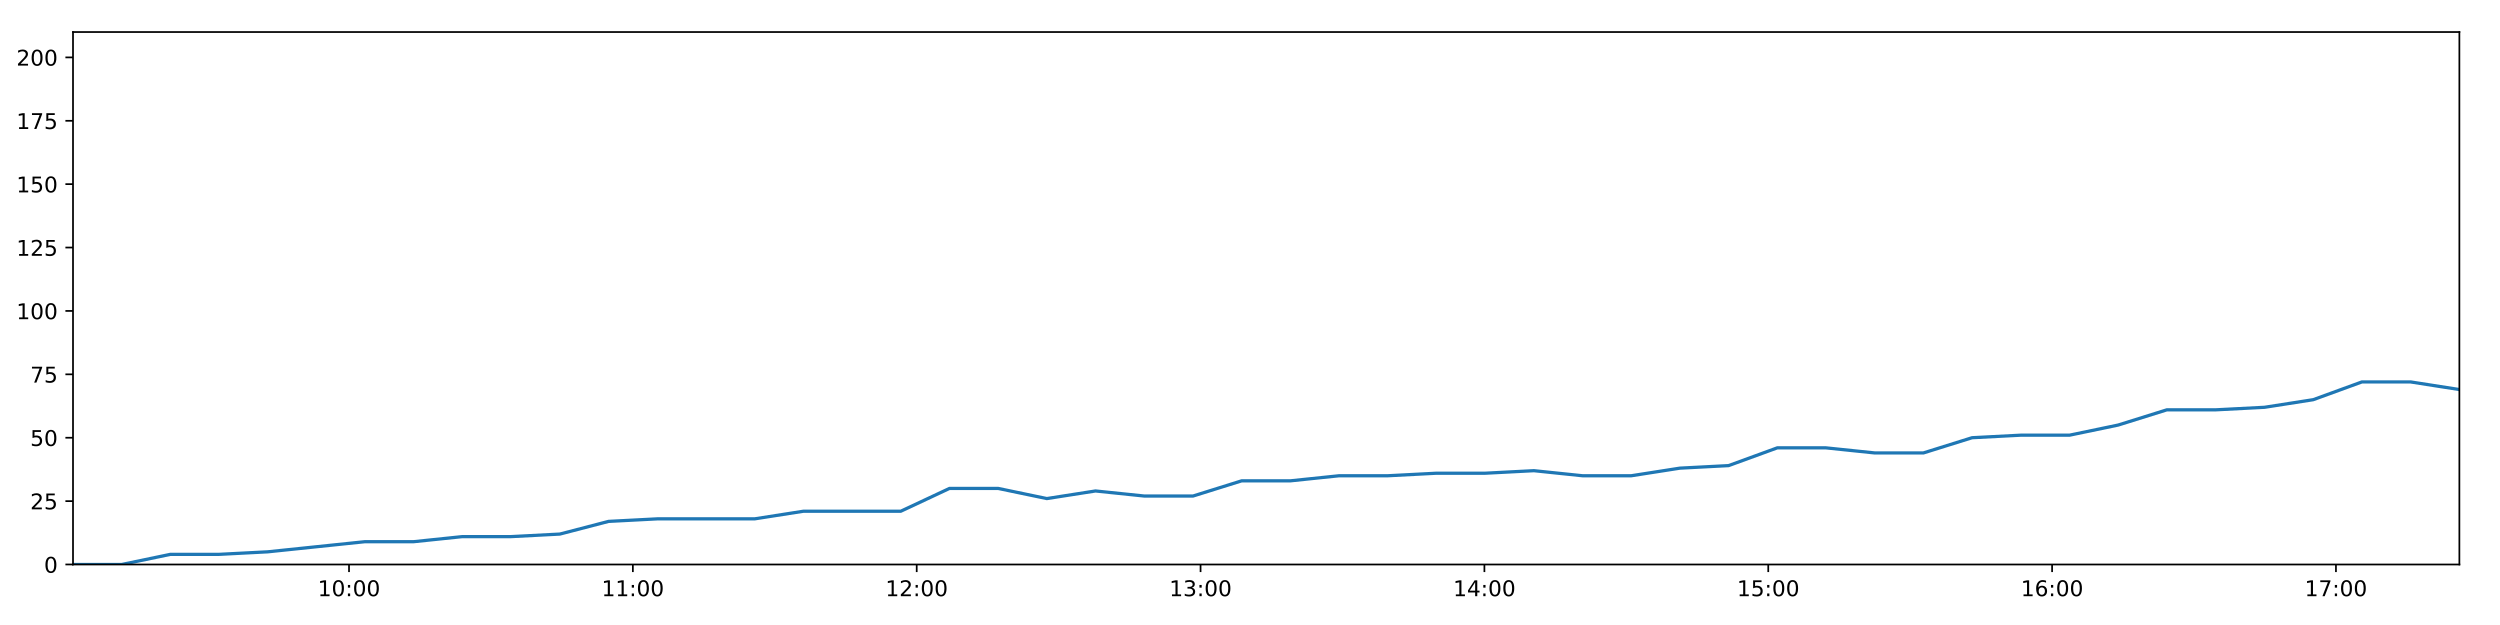
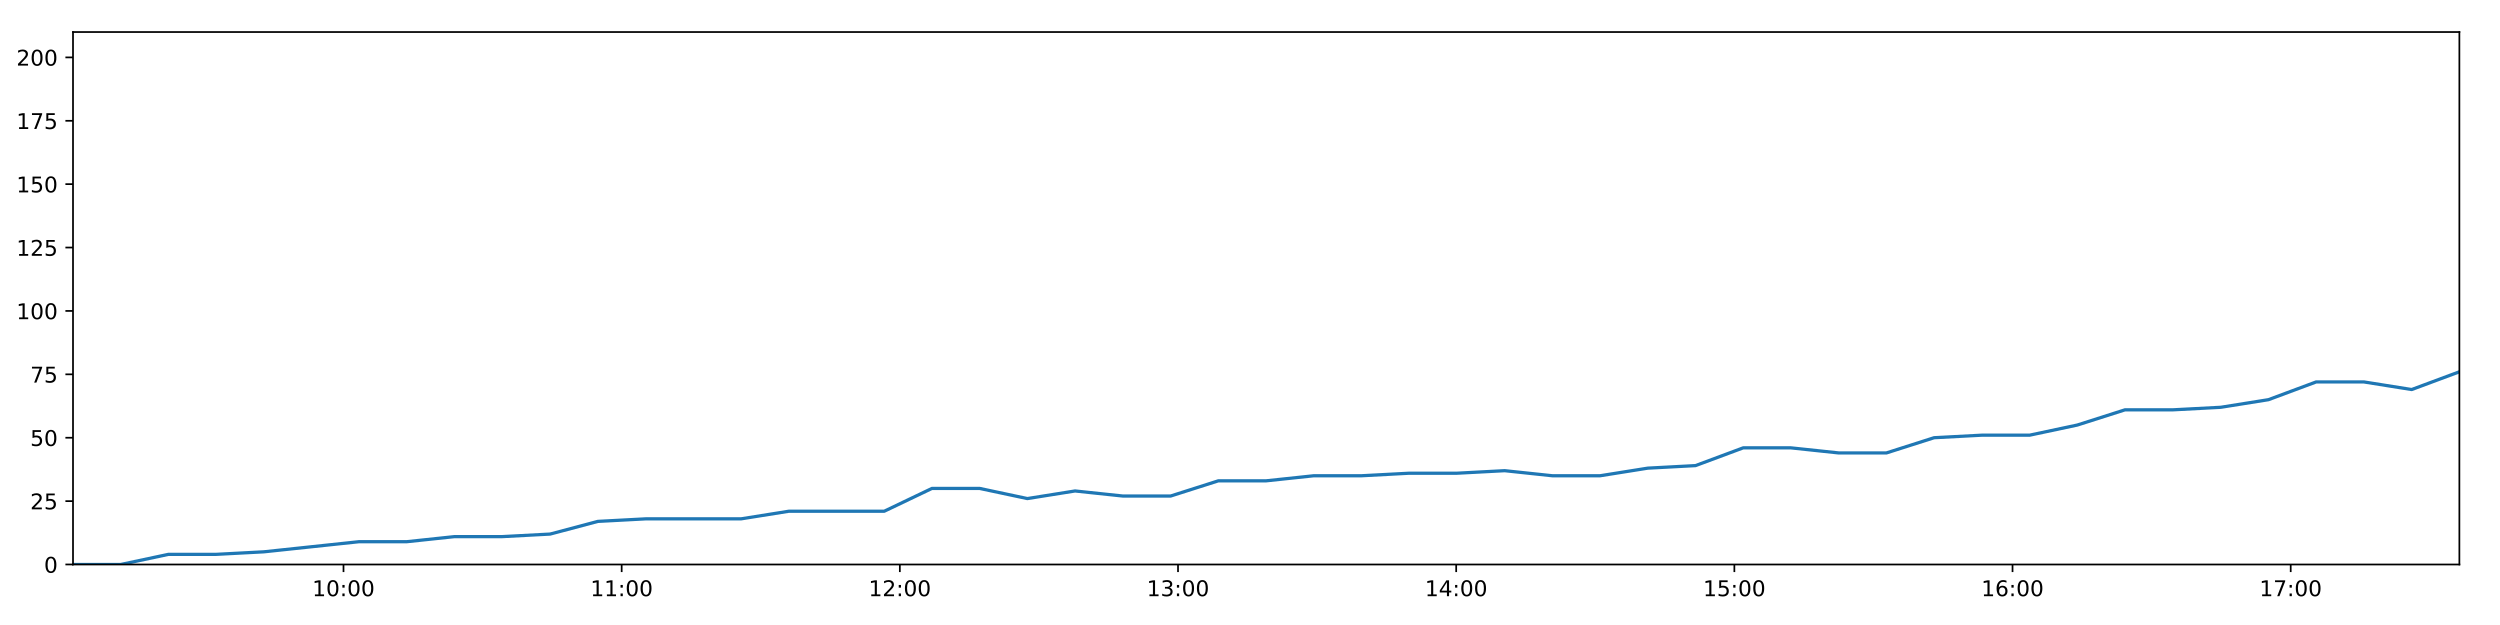
<svg xmlns="http://www.w3.org/2000/svg" xmlns:xlink="http://www.w3.org/1999/xlink" height="288pt" version="1.1" viewBox="0 0 1152 288" width="1152pt">
  <defs>
    <style type="text/css">
*{stroke-linecap:butt;stroke-linejoin:round;}
  </style>
  </defs>
  <g id="figure_1">
    <g id="patch_1">
      <path d="M 0 288  L 1152 288  L 1152 0  L 0 0  z " style="fill:#ffffff;" />
    </g>
    <g id="axes_1">
      <g id="patch_2">
        <path d="M 33.64 260.12  L 1133.28 260.12  L 1133.28 14.76  L 33.64 14.76  z " style="fill:#ffffff;" />
      </g>
      <g id="matplotlib.axis_1">
        <g id="xtick_1">
          <g id="line2d_1">
            <defs>
-               <path d="M 0 0  L 0 3.5  " id="m6c2249854e" style="stroke:#000000;stroke-width:0.8;" />
-             </defs>
-             <g>
-               <use style="stroke:#000000;stroke-width:0.8;" x="160.828" xlink:href="#m6c2249854e" y="260.12" />
+               <path d="M 0 0  L 0 3.5  " id="m6304b0061b" style="stroke:#000000;stroke-width:0.8;" />
+             </defs>
+             <g>
+               <use style="stroke:#000000;stroke-width:0.8;" x="158.285" xlink:href="#m6304b0061b" y="260.12" />
            </g>
          </g>
          <g id="text_1">
            <defs>
              <path d="M 12.406 8.297  L 28.516 8.297  L 28.516 63.922  L 10.984 60.406  L 10.984 69.391  L 28.422 72.906  L 38.281 72.906  L 38.281 8.297  L 54.391 8.297  L 54.391 0  L 12.406 0  z " id="DejaVuSans-49" />
              <path d="M 31.781 66.406  Q 24.172 66.406 20.328 58.906  Q 16.5 51.422 16.5 36.375  Q 16.5 21.391 20.328 13.891  Q 24.172 6.391 31.781 6.391  Q 39.453 6.391 43.281 13.891  Q 47.125 21.391 47.125 36.375  Q 47.125 51.422 43.281 58.906  Q 39.453 66.406 31.781 66.406  z M 31.781 74.219  Q 44.047 74.219 50.516 64.516  Q 56.984 54.828 56.984 36.375  Q 56.984 17.969 50.516 8.266  Q 44.047 -1.422 31.781 -1.422  Q 19.531 -1.422 13.062 8.266  Q 6.594 17.969 6.594 36.375  Q 6.594 54.828 13.062 64.516  Q 19.531 74.219 31.781 74.219  z " id="DejaVuSans-48" />
              <path d="M 11.719 12.406  L 22.016 12.406  L 22.016 0  L 11.719 0  z M 11.719 51.703  L 22.016 51.703  L 22.016 39.312  L 11.719 39.312  z " id="DejaVuSans-58" />
            </defs>
-             <g transform="translate(146.4183 274.7184)scale(0.1 -0.1)">
+             <g transform="translate(143.8756 274.7184)scale(0.1 -0.1)">
              <use xlink:href="#DejaVuSans-49" />
              <use x="63.623" xlink:href="#DejaVuSans-48" />
              <use x="127.246" xlink:href="#DejaVuSans-58" />
              <use x="160.938" xlink:href="#DejaVuSans-48" />
              <use x="224.561" xlink:href="#DejaVuSans-48" />
            </g>
          </g>
        </g>
        <g id="xtick_2">
          <g id="line2d_2">
            <g>
-               <use style="stroke:#000000;stroke-width:0.8;" x="291.624" xlink:href="#m6c2249854e" y="260.12" />
+               <use style="stroke:#000000;stroke-width:0.8;" x="286.467" xlink:href="#m6304b0061b" y="260.12" />
            </g>
          </g>
          <g id="text_2">
-             <g transform="translate(277.2149 274.7184)scale(0.1 -0.1)">
+             <g transform="translate(272.0573 274.7184)scale(0.1 -0.1)">
              <use xlink:href="#DejaVuSans-49" />
              <use x="63.623" xlink:href="#DejaVuSans-49" />
              <use x="127.246" xlink:href="#DejaVuSans-58" />
              <use x="160.938" xlink:href="#DejaVuSans-48" />
              <use x="224.561" xlink:href="#DejaVuSans-48" />
            </g>
          </g>
        </g>
        <g id="xtick_3">
          <g id="line2d_3">
            <g>
-               <use style="stroke:#000000;stroke-width:0.8;" x="422.421" xlink:href="#m6c2249854e" y="260.12" />
+               <use style="stroke:#000000;stroke-width:0.8;" x="414.648" xlink:href="#m6304b0061b" y="260.12" />
            </g>
          </g>
          <g id="text_3">
            <defs>
              <path d="M 19.188 8.297  L 53.609 8.297  L 53.609 0  L 7.328 0  L 7.328 8.297  Q 12.938 14.109 22.625 23.891  Q 32.328 33.688 34.812 36.531  Q 39.547 41.844 41.422 45.531  Q 43.312 49.219 43.312 52.781  Q 43.312 58.594 39.234 62.25  Q 35.156 65.922 28.609 65.922  Q 23.969 65.922 18.812 64.312  Q 13.672 62.703 7.812 59.422  L 7.812 69.391  Q 13.766 71.781 18.938 73  Q 24.125 74.219 28.422 74.219  Q 39.75 74.219 46.484 68.547  Q 53.219 62.891 53.219 53.422  Q 53.219 48.922 51.531 44.891  Q 49.859 40.875 45.406 35.406  Q 44.188 33.984 37.641 27.219  Q 31.109 20.453 19.188 8.297  z " id="DejaVuSans-50" />
            </defs>
-             <g transform="translate(408.0115 274.7184)scale(0.1 -0.1)">
+             <g transform="translate(400.239 274.7184)scale(0.1 -0.1)">
              <use xlink:href="#DejaVuSans-49" />
              <use x="63.623" xlink:href="#DejaVuSans-50" />
              <use x="127.246" xlink:href="#DejaVuSans-58" />
              <use x="160.938" xlink:href="#DejaVuSans-48" />
              <use x="224.561" xlink:href="#DejaVuSans-48" />
            </g>
          </g>
        </g>
        <g id="xtick_4">
          <g id="line2d_4">
            <g>
-               <use style="stroke:#000000;stroke-width:0.8;" x="553.217" xlink:href="#m6c2249854e" y="260.12" />
+               <use style="stroke:#000000;stroke-width:0.8;" x="542.83" xlink:href="#m6304b0061b" y="260.12" />
            </g>
          </g>
          <g id="text_4">
            <defs>
              <path d="M 40.578 39.312  Q 47.656 37.797 51.625 33  Q 55.609 28.219 55.609 21.188  Q 55.609 10.406 48.188 4.484  Q 40.766 -1.422 27.094 -1.422  Q 22.516 -1.422 17.656 -0.516  Q 12.797 0.391 7.625 2.203  L 7.625 11.719  Q 11.719 9.328 16.594 8.109  Q 21.484 6.891 26.812 6.891  Q 36.078 6.891 40.938 10.547  Q 45.797 14.203 45.797 21.188  Q 45.797 27.641 41.281 31.266  Q 36.766 34.906 28.719 34.906  L 20.219 34.906  L 20.219 43.016  L 29.109 43.016  Q 36.375 43.016 40.234 45.922  Q 44.094 48.828 44.094 54.297  Q 44.094 59.906 40.109 62.906  Q 36.141 65.922 28.719 65.922  Q 24.656 65.922 20.016 65.031  Q 15.375 64.156 9.812 62.312  L 9.812 71.094  Q 15.438 72.656 20.344 73.438  Q 25.25 74.219 29.594 74.219  Q 40.828 74.219 47.359 69.109  Q 53.906 64.016 53.906 55.328  Q 53.906 49.266 50.438 45.094  Q 46.969 40.922 40.578 39.312  z " id="DejaVuSans-51" />
            </defs>
-             <g transform="translate(538.8081 274.7184)scale(0.1 -0.1)">
+             <g transform="translate(528.4208 274.7184)scale(0.1 -0.1)">
              <use xlink:href="#DejaVuSans-49" />
              <use x="63.623" xlink:href="#DejaVuSans-51" />
              <use x="127.246" xlink:href="#DejaVuSans-58" />
              <use x="160.938" xlink:href="#DejaVuSans-48" />
              <use x="224.561" xlink:href="#DejaVuSans-48" />
            </g>
          </g>
        </g>
        <g id="xtick_5">
          <g id="line2d_5">
            <g>
-               <use style="stroke:#000000;stroke-width:0.8;" x="684.014" xlink:href="#m6c2249854e" y="260.12" />
+               <use style="stroke:#000000;stroke-width:0.8;" x="671.012" xlink:href="#m6304b0061b" y="260.12" />
            </g>
          </g>
          <g id="text_5">
            <defs>
              <path d="M 37.797 64.312  L 12.891 25.391  L 37.797 25.391  z M 35.203 72.906  L 47.609 72.906  L 47.609 25.391  L 58.016 25.391  L 58.016 17.188  L 47.609 17.188  L 47.609 0  L 37.797 0  L 37.797 17.188  L 4.891 17.188  L 4.891 26.703  z " id="DejaVuSans-52" />
            </defs>
-             <g transform="translate(669.6047 274.7184)scale(0.1 -0.1)">
+             <g transform="translate(656.6025 274.7184)scale(0.1 -0.1)">
              <use xlink:href="#DejaVuSans-49" />
              <use x="63.623" xlink:href="#DejaVuSans-52" />
              <use x="127.246" xlink:href="#DejaVuSans-58" />
              <use x="160.938" xlink:href="#DejaVuSans-48" />
              <use x="224.561" xlink:href="#DejaVuSans-48" />
            </g>
          </g>
        </g>
        <g id="xtick_6">
          <g id="line2d_6">
            <g>
-               <use style="stroke:#000000;stroke-width:0.8;" x="814.811" xlink:href="#m6c2249854e" y="260.12" />
+               <use style="stroke:#000000;stroke-width:0.8;" x="799.194" xlink:href="#m6304b0061b" y="260.12" />
            </g>
          </g>
          <g id="text_6">
            <defs>
              <path d="M 10.797 72.906  L 49.516 72.906  L 49.516 64.594  L 19.828 64.594  L 19.828 46.734  Q 21.969 47.469 24.109 47.828  Q 26.266 48.188 28.422 48.188  Q 40.625 48.188 47.75 41.5  Q 54.891 34.812 54.891 23.391  Q 54.891 11.625 47.562 5.094  Q 40.234 -1.422 26.906 -1.422  Q 22.312 -1.422 17.547 -0.641  Q 12.797 0.141 7.719 1.703  L 7.719 11.625  Q 12.109 9.234 16.797 8.062  Q 21.484 6.891 26.703 6.891  Q 35.156 6.891 40.078 11.328  Q 45.016 15.766 45.016 23.391  Q 45.016 31 40.078 35.438  Q 35.156 39.891 26.703 39.891  Q 22.75 39.891 18.812 39.016  Q 14.891 38.141 10.797 36.281  z " id="DejaVuSans-53" />
            </defs>
-             <g transform="translate(800.4013 274.7184)scale(0.1 -0.1)">
+             <g transform="translate(784.7842 274.7184)scale(0.1 -0.1)">
              <use xlink:href="#DejaVuSans-49" />
              <use x="63.623" xlink:href="#DejaVuSans-53" />
              <use x="127.246" xlink:href="#DejaVuSans-58" />
              <use x="160.938" xlink:href="#DejaVuSans-48" />
              <use x="224.561" xlink:href="#DejaVuSans-48" />
            </g>
          </g>
        </g>
        <g id="xtick_7">
          <g id="line2d_7">
            <g>
-               <use style="stroke:#000000;stroke-width:0.8;" x="945.607" xlink:href="#m6c2249854e" y="260.12" />
+               <use style="stroke:#000000;stroke-width:0.8;" x="927.375" xlink:href="#m6304b0061b" y="260.12" />
            </g>
          </g>
          <g id="text_7">
            <defs>
              <path d="M 33.016 40.375  Q 26.375 40.375 22.484 35.828  Q 18.609 31.297 18.609 23.391  Q 18.609 15.531 22.484 10.953  Q 26.375 6.391 33.016 6.391  Q 39.656 6.391 43.531 10.953  Q 47.406 15.531 47.406 23.391  Q 47.406 31.297 43.531 35.828  Q 39.656 40.375 33.016 40.375  z M 52.594 71.297  L 52.594 62.312  Q 48.875 64.062 45.094 64.984  Q 41.312 65.922 37.594 65.922  Q 27.828 65.922 22.672 59.328  Q 17.531 52.734 16.797 39.406  Q 19.672 43.656 24.016 45.922  Q 28.375 48.188 33.594 48.188  Q 44.578 48.188 50.953 41.516  Q 57.328 34.859 57.328 23.391  Q 57.328 12.156 50.688 5.359  Q 44.047 -1.422 33.016 -1.422  Q 20.359 -1.422 13.672 8.266  Q 6.984 17.969 6.984 36.375  Q 6.984 53.656 15.188 63.938  Q 23.391 74.219 37.203 74.219  Q 40.922 74.219 44.703 73.484  Q 48.484 72.75 52.594 71.297  z " id="DejaVuSans-54" />
            </defs>
-             <g transform="translate(931.1979 274.7184)scale(0.1 -0.1)">
+             <g transform="translate(912.966 274.7184)scale(0.1 -0.1)">
              <use xlink:href="#DejaVuSans-49" />
              <use x="63.623" xlink:href="#DejaVuSans-54" />
              <use x="127.246" xlink:href="#DejaVuSans-58" />
              <use x="160.938" xlink:href="#DejaVuSans-48" />
              <use x="224.561" xlink:href="#DejaVuSans-48" />
            </g>
          </g>
        </g>
        <g id="xtick_8">
          <g id="line2d_8">
            <g>
-               <use style="stroke:#000000;stroke-width:0.8;" x="1076.404" xlink:href="#m6c2249854e" y="260.12" />
+               <use style="stroke:#000000;stroke-width:0.8;" x="1055.557" xlink:href="#m6304b0061b" y="260.12" />
            </g>
          </g>
          <g id="text_8">
            <defs>
              <path d="M 8.203 72.906  L 55.078 72.906  L 55.078 68.703  L 28.609 0  L 18.312 0  L 43.219 64.594  L 8.203 64.594  z " id="DejaVuSans-55" />
            </defs>
-             <g transform="translate(1061.995 274.7184)scale(0.1 -0.1)">
+             <g transform="translate(1041.148 274.7184)scale(0.1 -0.1)">
              <use xlink:href="#DejaVuSans-49" />
              <use x="63.623" xlink:href="#DejaVuSans-55" />
              <use x="127.246" xlink:href="#DejaVuSans-58" />
              <use x="160.938" xlink:href="#DejaVuSans-48" />
              <use x="224.561" xlink:href="#DejaVuSans-48" />
            </g>
          </g>
        </g>
      </g>
      <g id="matplotlib.axis_2">
        <g id="ytick_1">
          <g id="line2d_9">
            <defs>
-               <path d="M 0 0  L -3.5 0  " id="mf9590c93ba" style="stroke:#000000;stroke-width:0.8;" />
-             </defs>
-             <g>
-               <use style="stroke:#000000;stroke-width:0.8;" x="33.64" xlink:href="#mf9590c93ba" y="260.12" />
+               <path d="M 0 0  L -3.5 0  " id="m8053848e60" style="stroke:#000000;stroke-width:0.8;" />
+             </defs>
+             <g>
+               <use style="stroke:#000000;stroke-width:0.8;" x="33.64" xlink:href="#m8053848e60" y="260.12" />
            </g>
          </g>
          <g id="text_9">
            <g transform="translate(20.2775 263.9192)scale(0.1 -0.1)">
              <use xlink:href="#DejaVuSans-48" />
            </g>
          </g>
        </g>
        <g id="ytick_2">
          <g id="line2d_10">
            <g>
-               <use style="stroke:#000000;stroke-width:0.8;" x="33.64" xlink:href="#mf9590c93ba" y="230.91" />
+               <use style="stroke:#000000;stroke-width:0.8;" x="33.64" xlink:href="#m8053848e60" y="230.91" />
            </g>
          </g>
          <g id="text_10">
            <g transform="translate(13.915 234.7097)scale(0.1 -0.1)">
              <use xlink:href="#DejaVuSans-50" />
              <use x="63.623" xlink:href="#DejaVuSans-53" />
            </g>
          </g>
        </g>
        <g id="ytick_3">
          <g id="line2d_11">
            <g>
-               <use style="stroke:#000000;stroke-width:0.8;" x="33.64" xlink:href="#mf9590c93ba" y="201.701" />
+               <use style="stroke:#000000;stroke-width:0.8;" x="33.64" xlink:href="#m8053848e60" y="201.701" />
            </g>
          </g>
          <g id="text_11">
            <g transform="translate(13.915 205.5002)scale(0.1 -0.1)">
              <use xlink:href="#DejaVuSans-53" />
              <use x="63.623" xlink:href="#DejaVuSans-48" />
            </g>
          </g>
        </g>
        <g id="ytick_4">
          <g id="line2d_12">
            <g>
-               <use style="stroke:#000000;stroke-width:0.8;" x="33.64" xlink:href="#mf9590c93ba" y="172.491" />
+               <use style="stroke:#000000;stroke-width:0.8;" x="33.64" xlink:href="#m8053848e60" y="172.491" />
            </g>
          </g>
          <g id="text_12">
            <g transform="translate(13.915 176.2906)scale(0.1 -0.1)">
              <use xlink:href="#DejaVuSans-55" />
              <use x="63.623" xlink:href="#DejaVuSans-53" />
            </g>
          </g>
        </g>
        <g id="ytick_5">
          <g id="line2d_13">
            <g>
-               <use style="stroke:#000000;stroke-width:0.8;" x="33.64" xlink:href="#mf9590c93ba" y="143.282" />
+               <use style="stroke:#000000;stroke-width:0.8;" x="33.64" xlink:href="#m8053848e60" y="143.282" />
            </g>
          </g>
          <g id="text_13">
            <g transform="translate(7.5525 147.0811)scale(0.1 -0.1)">
              <use xlink:href="#DejaVuSans-49" />
              <use x="63.623" xlink:href="#DejaVuSans-48" />
              <use x="127.246" xlink:href="#DejaVuSans-48" />
            </g>
          </g>
        </g>
        <g id="ytick_6">
          <g id="line2d_14">
            <g>
-               <use style="stroke:#000000;stroke-width:0.8;" x="33.64" xlink:href="#mf9590c93ba" y="114.072" />
+               <use style="stroke:#000000;stroke-width:0.8;" x="33.64" xlink:href="#m8053848e60" y="114.072" />
            </g>
          </g>
          <g id="text_14">
            <g transform="translate(7.5525 117.8716)scale(0.1 -0.1)">
              <use xlink:href="#DejaVuSans-49" />
              <use x="63.623" xlink:href="#DejaVuSans-50" />
              <use x="127.246" xlink:href="#DejaVuSans-53" />
            </g>
          </g>
        </g>
        <g id="ytick_7">
          <g id="line2d_15">
            <g>
-               <use style="stroke:#000000;stroke-width:0.8;" x="33.64" xlink:href="#mf9590c93ba" y="84.863" />
+               <use style="stroke:#000000;stroke-width:0.8;" x="33.64" xlink:href="#m8053848e60" y="84.863" />
            </g>
          </g>
          <g id="text_15">
            <g transform="translate(7.5525 88.66208)scale(0.1 -0.1)">
              <use xlink:href="#DejaVuSans-49" />
              <use x="63.623" xlink:href="#DejaVuSans-53" />
              <use x="127.246" xlink:href="#DejaVuSans-48" />
            </g>
          </g>
        </g>
        <g id="ytick_8">
          <g id="line2d_16">
            <g>
-               <use style="stroke:#000000;stroke-width:0.8;" x="33.64" xlink:href="#mf9590c93ba" y="55.653" />
+               <use style="stroke:#000000;stroke-width:0.8;" x="33.64" xlink:href="#m8053848e60" y="55.653" />
            </g>
          </g>
          <g id="text_16">
            <g transform="translate(7.5525 59.45255)scale(0.1 -0.1)">
              <use xlink:href="#DejaVuSans-49" />
              <use x="63.623" xlink:href="#DejaVuSans-55" />
              <use x="127.246" xlink:href="#DejaVuSans-53" />
            </g>
          </g>
        </g>
        <g id="ytick_9">
          <g id="line2d_17">
            <g>
-               <use style="stroke:#000000;stroke-width:0.8;" x="33.64" xlink:href="#mf9590c93ba" y="26.444" />
+               <use style="stroke:#000000;stroke-width:0.8;" x="33.64" xlink:href="#m8053848e60" y="26.444" />
            </g>
          </g>
          <g id="text_17">
            <g transform="translate(7.5525 30.24303)scale(0.1 -0.1)">
              <use xlink:href="#DejaVuSans-50" />
              <use x="63.623" xlink:href="#DejaVuSans-48" />
              <use x="127.246" xlink:href="#DejaVuSans-48" />
            </g>
          </g>
        </g>
      </g>
      <g id="line2d_18">
-         <path clip-path="url(#pf7879565c4)" d="M 33.64 260.12  L 56.06 260.12  L 78.504 255.446  L 100.931 255.446  L 123.371 254.278  L 145.814 251.941  L 168.228 249.605  L 190.665 249.605  L 213.092 247.268  L 235.536 247.268  L 257.978 246.099  L 280.413 240.258  L 302.87 239.089  L 325.292 239.089  L 347.722 239.089  L 370.166 235.584  L 392.646 235.584  L 415.064 235.584  L 437.506 225.069  L 459.954 225.069  L 482.378 229.742  L 504.806 226.237  L 527.309 228.574  L 549.737 228.574  L 572.17 221.563  L 594.624 221.563  L 617.06 219.227  L 639.501 219.227  L 661.946 218.058  L 684.382 218.058  L 706.816 216.89  L 729.244 219.227  L 751.669 219.227  L 774.103 215.722  L 796.533 214.553  L 818.951 206.374  L 841.422 206.374  L 863.864 208.711  L 886.311 208.711  L 908.727 201.701  L 931.166 200.533  L 953.634 200.533  L 976.055 195.859  L 998.479 188.849  L 1020.994 188.849  L 1043.497 187.68  L 1065.938 184.175  L 1088.357 175.997  L 1110.834 175.997  L 1133.28 179.502  " style="fill:none;stroke:#1f77b4;stroke-linecap:square;stroke-width:1.5;" />
+         <path clip-path="url(#pfb8ae2e448)" d="M 33.64 260.12  L 55.612 260.12  L 77.607 255.446  L 99.586 255.446  L 121.577 254.278  L 143.571 251.941  L 165.538 249.605  L 187.525 249.605  L 209.504 247.268  L 231.5 247.268  L 253.493 246.099  L 275.48 240.258  L 297.487 239.089  L 319.461 239.089  L 341.443 239.089  L 363.439 235.584  L 385.468 235.584  L 407.438 235.584  L 429.432 225.069  L 451.431 225.069  L 473.407 229.742  L 495.386 226.237  L 517.439 228.574  L 539.419 228.574  L 561.404 221.563  L 583.409 221.563  L 605.396 219.227  L 627.389 219.227  L 649.384 218.058  L 671.373 218.058  L 693.358 216.89  L 715.337 219.227  L 737.314 219.227  L 759.3 215.722  L 781.281 214.553  L 803.251 206.374  L 825.273 206.374  L 847.267 208.711  L 869.265 208.711  L 891.233 201.701  L 913.223 200.533  L 935.242 200.533  L 957.215 195.859  L 979.19 188.849  L 1001.255 188.849  L 1023.308 187.68  L 1045.3 184.175  L 1067.272 175.997  L 1089.299 175.997  L 1111.296 179.502  L 1133.28 171.323  " style="fill:none;stroke:#1f77b4;stroke-linecap:square;stroke-width:1.5;" />
      </g>
      <g id="patch_3">
        <path d="M 33.64 260.12  L 33.64 14.76  " style="fill:none;stroke:#000000;stroke-linecap:square;stroke-linejoin:miter;stroke-width:0.8;" />
      </g>
      <g id="patch_4">
        <path d="M 1133.28 260.12  L 1133.28 14.76  " style="fill:none;stroke:#000000;stroke-linecap:square;stroke-linejoin:miter;stroke-width:0.8;" />
      </g>
      <g id="patch_5">
        <path d="M 33.64 260.12  L 1133.28 260.12  " style="fill:none;stroke:#000000;stroke-linecap:square;stroke-linejoin:miter;stroke-width:0.8;" />
      </g>
      <g id="patch_6">
        <path d="M 33.64 14.76  L 1133.28 14.76  " style="fill:none;stroke:#000000;stroke-linecap:square;stroke-linejoin:miter;stroke-width:0.8;" />
      </g>
    </g>
  </g>
  <defs>
-     <clipPath id="pf7879565c4">
+     <clipPath id="pfb8ae2e448">
      <rect height="245.36" width="1099.64" x="33.64" y="14.76" />
    </clipPath>
  </defs>
</svg>
